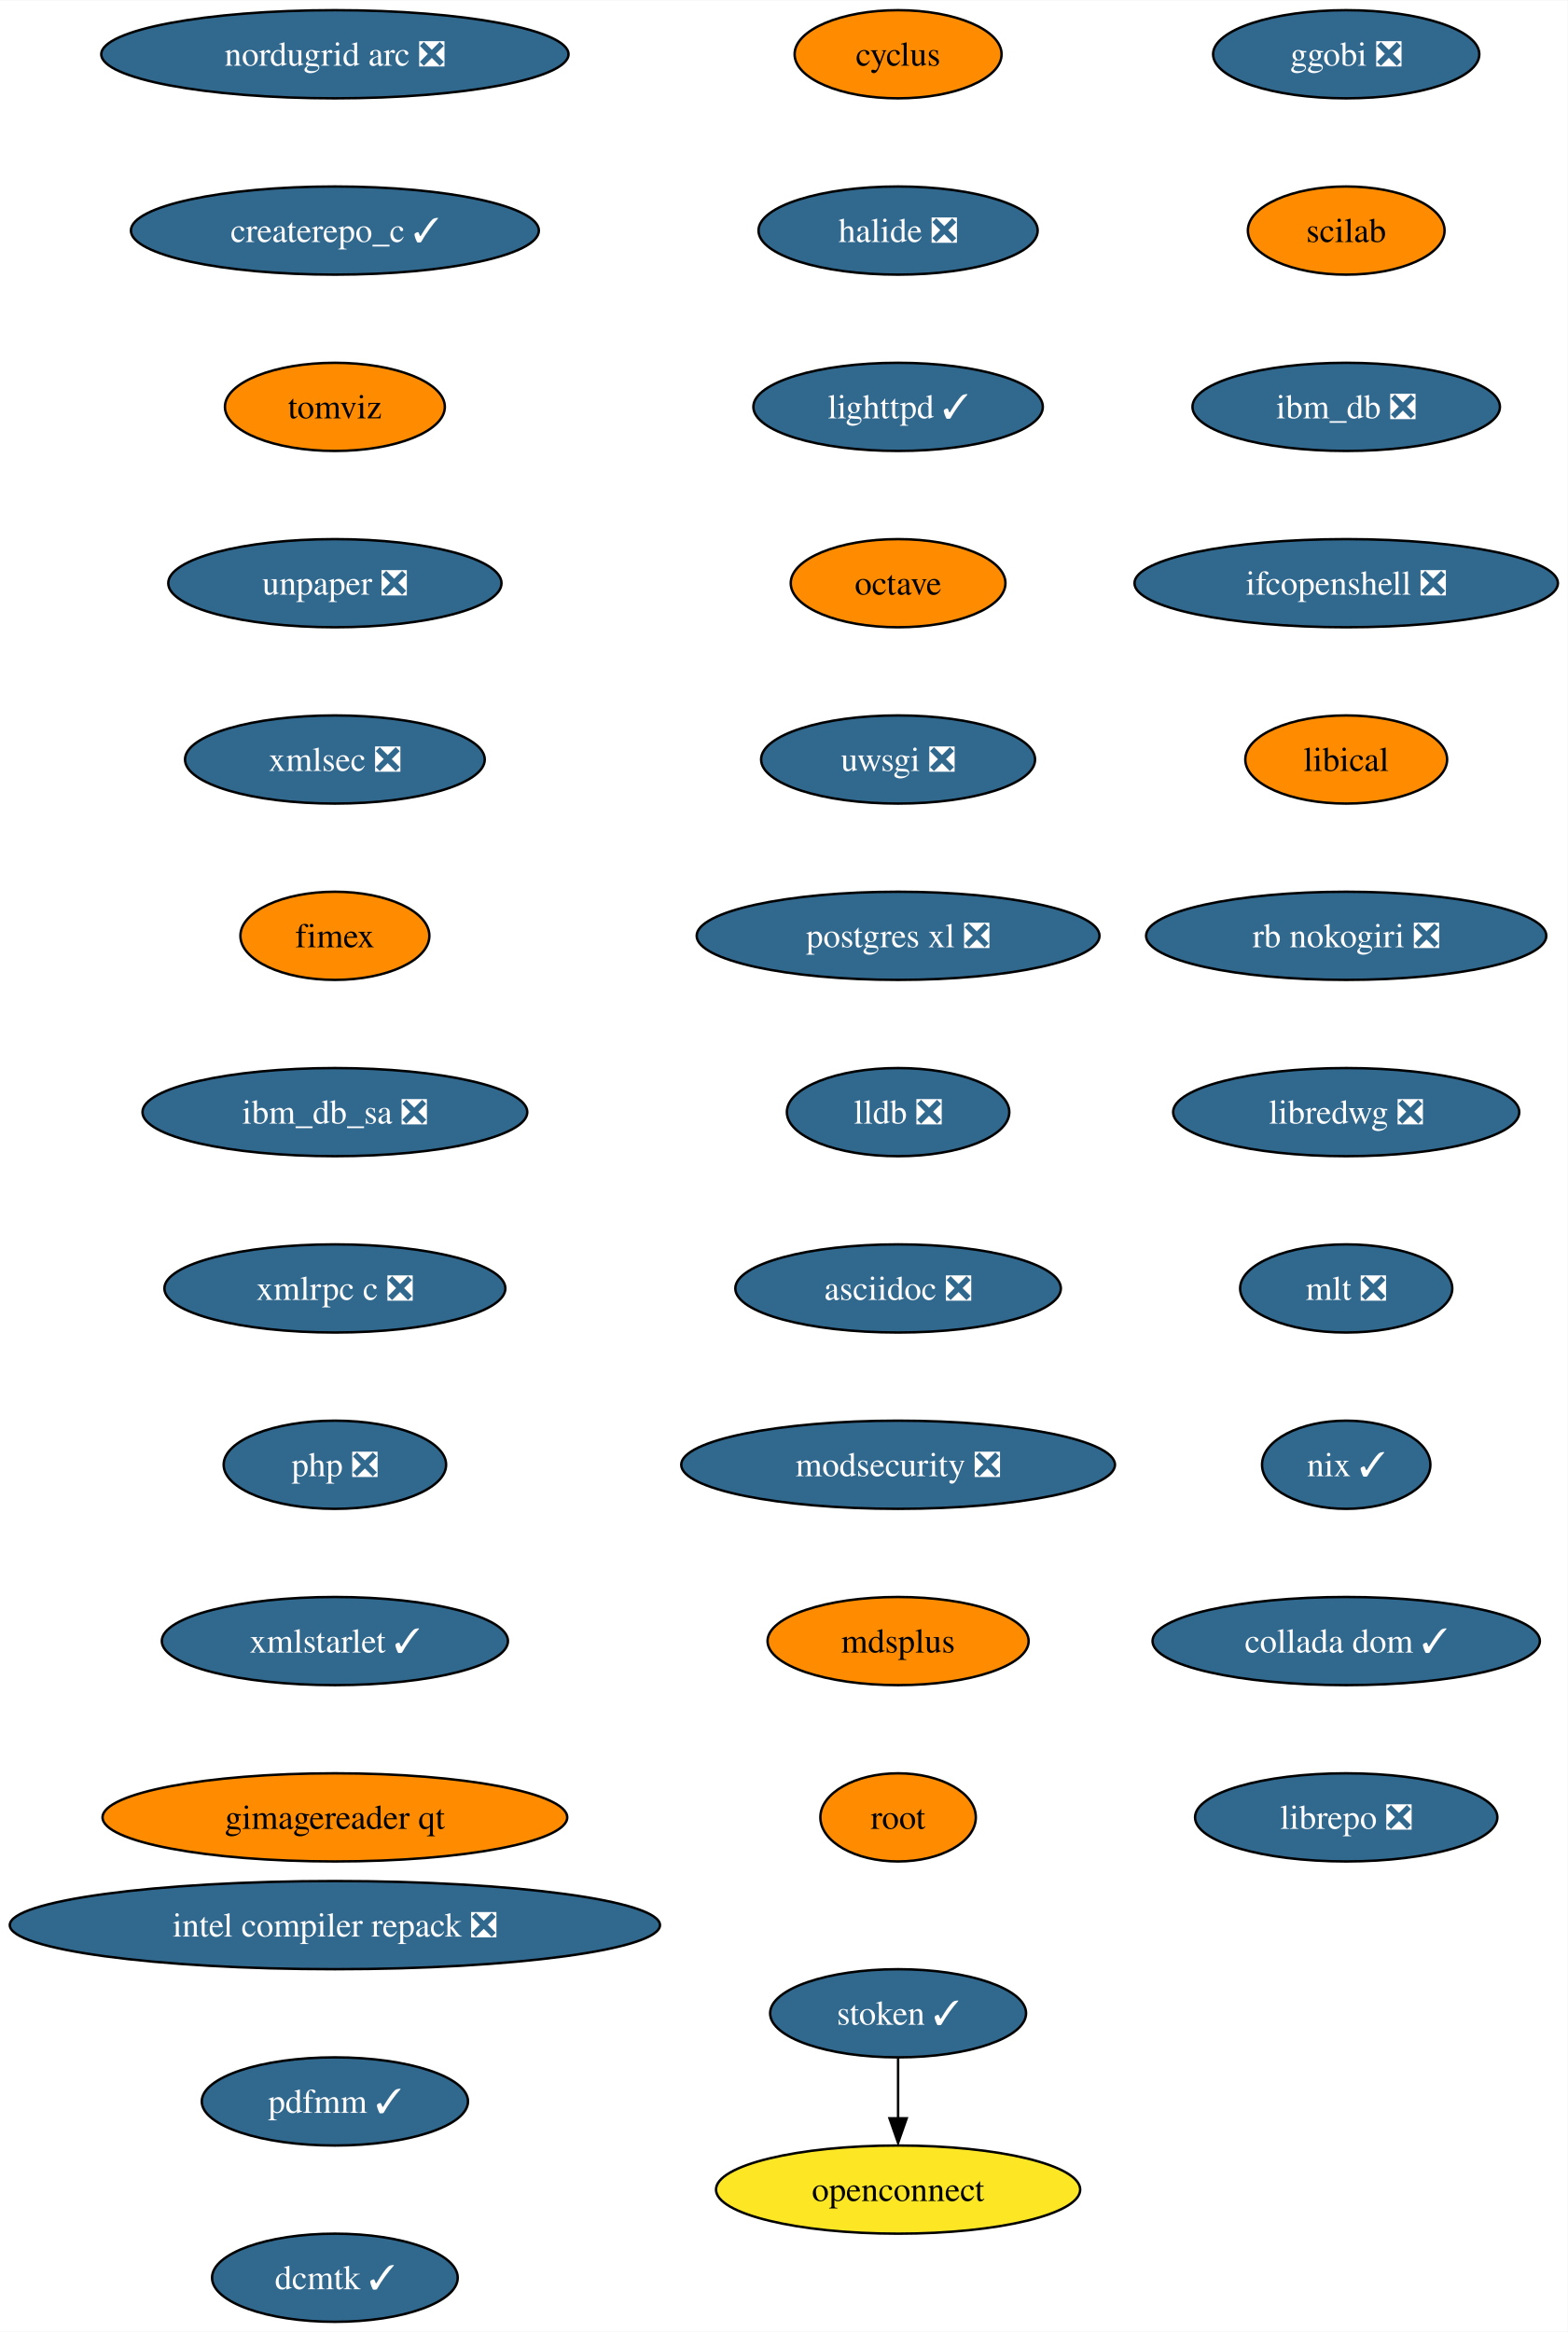
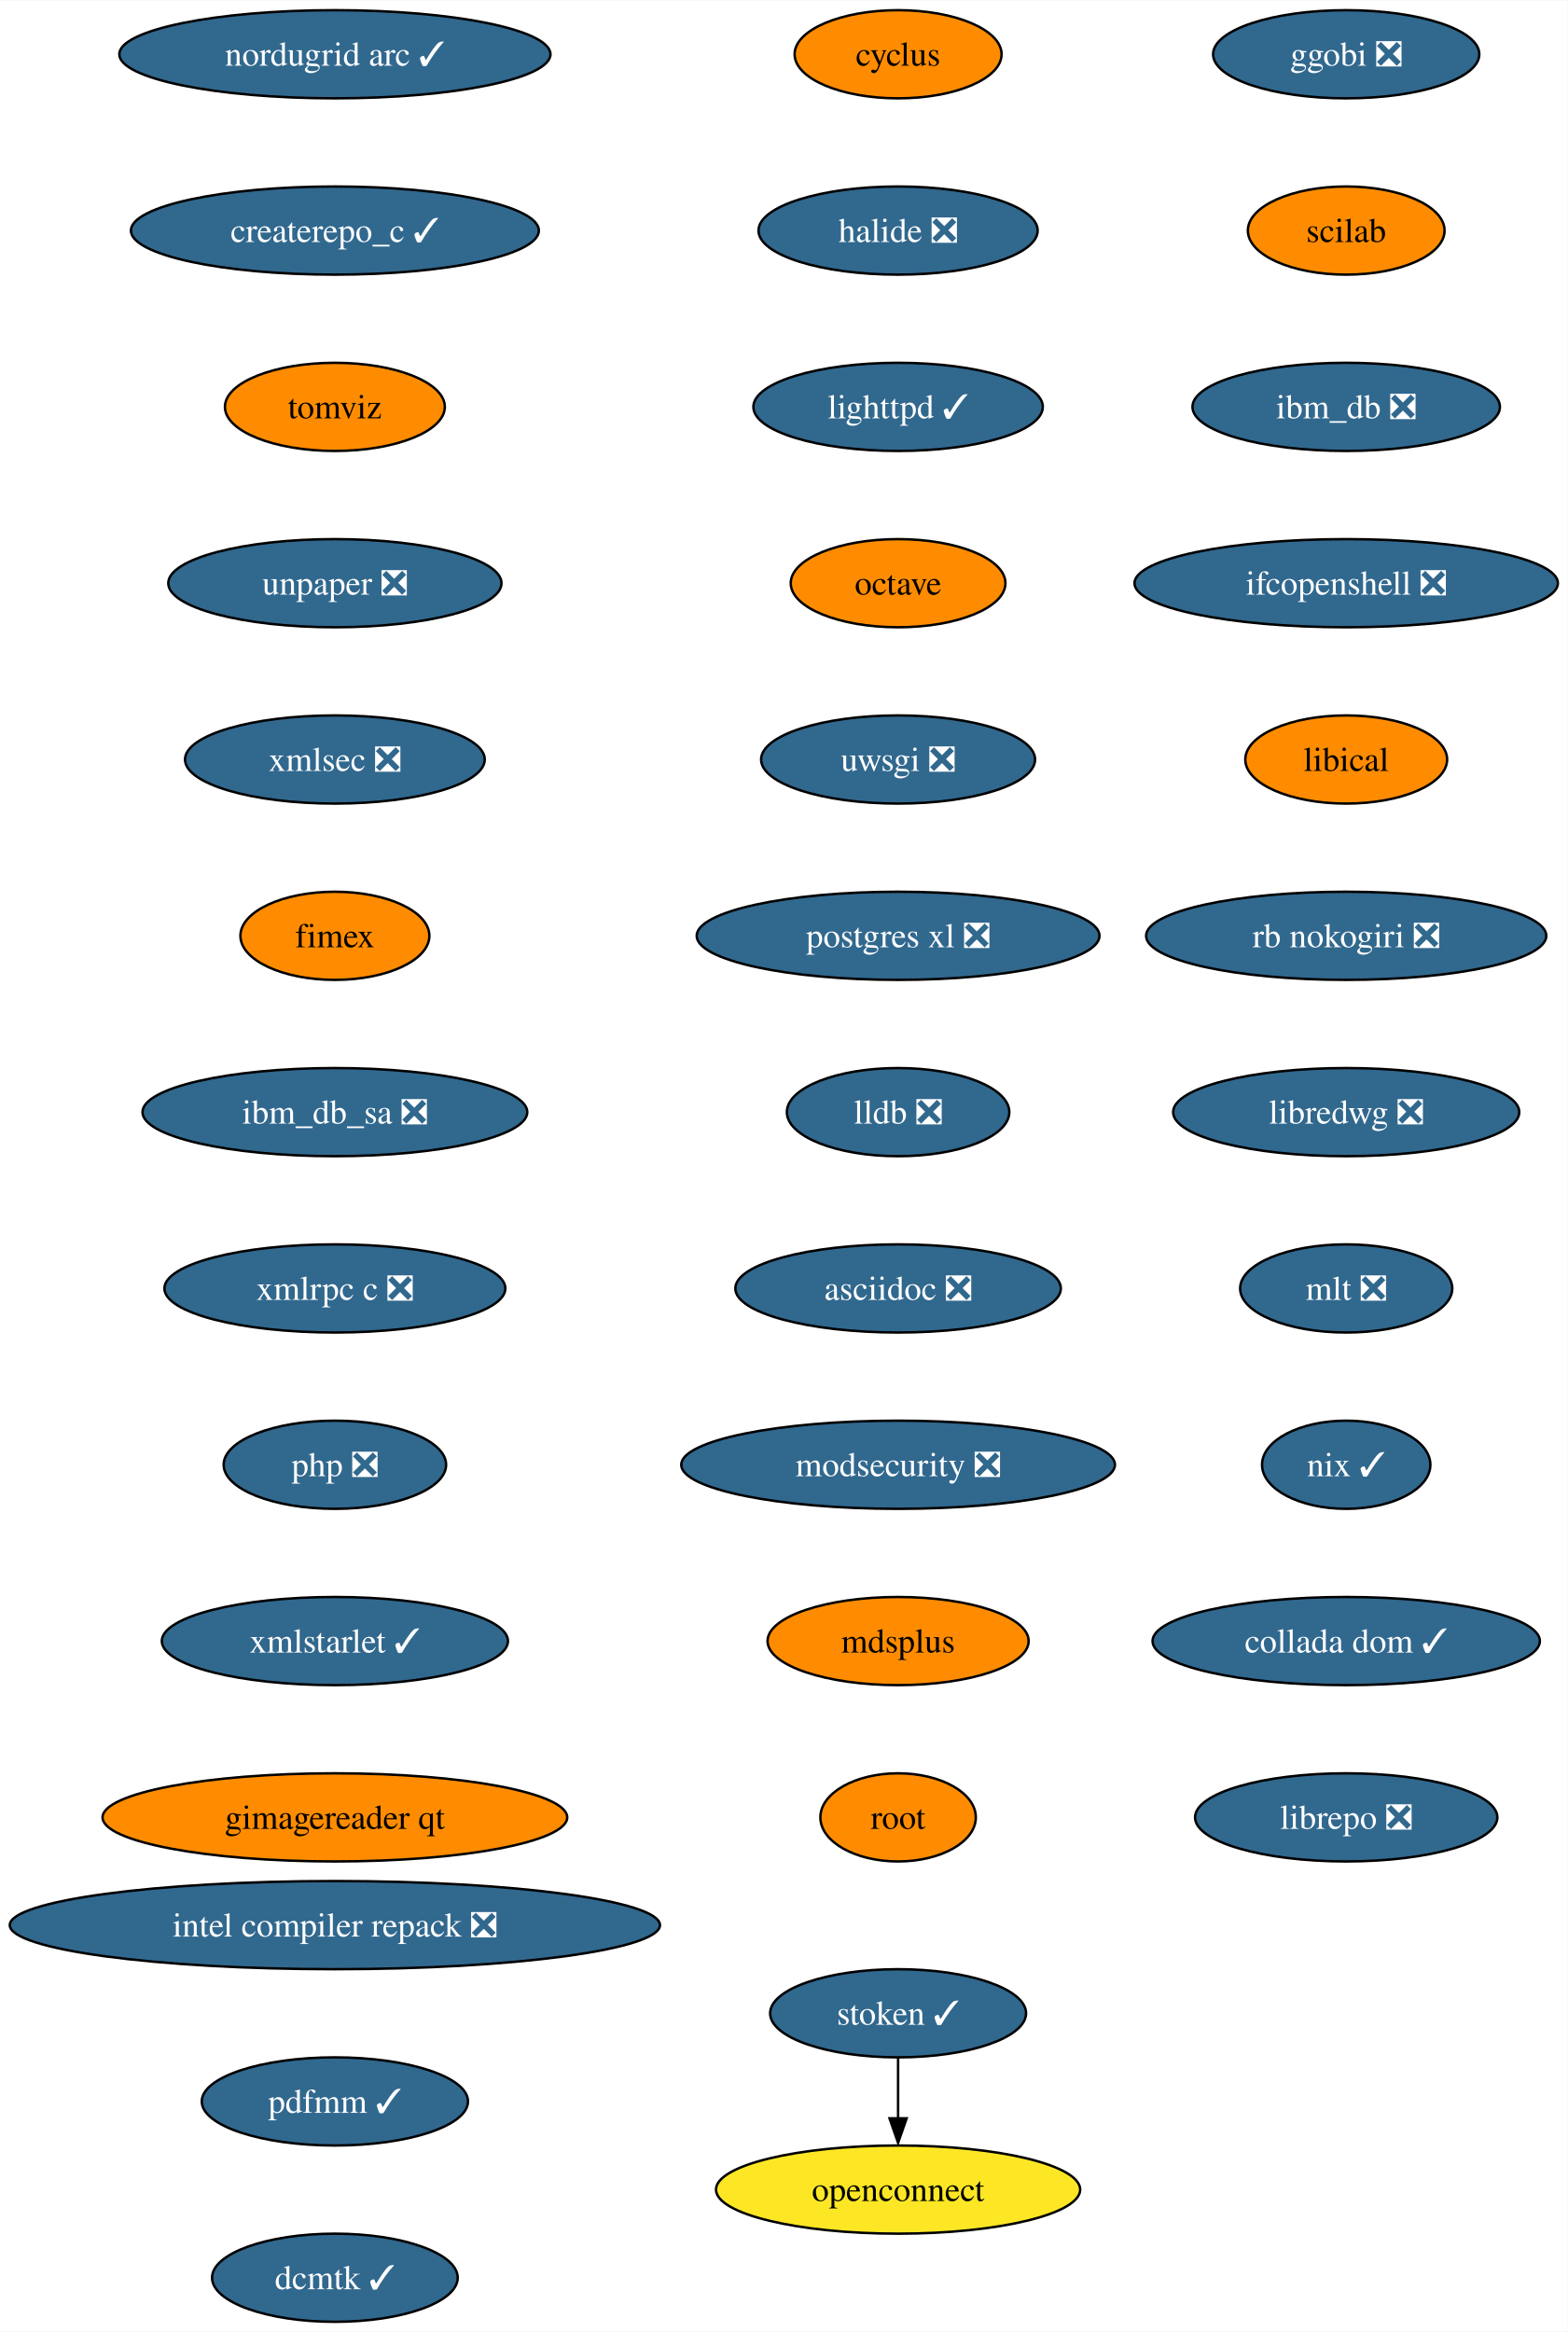
<svg xmlns="http://www.w3.org/2000/svg" xmlns:xlink="http://www.w3.org/1999/xlink" width="640pt" height="952pt" viewBox="0.00 0.00 640.21 952.00">
  <g id="graph0" class="graph" transform="scale(1 1) rotate(0) translate(4 948)">
    <polygon fill="white" stroke="none" points="-4,4 -4,-948 636.21,-948 636.21,4 -4,4" />
    <g id="node1" class="node">
      <g id="a_node1">
        <a xlink:href="https://github.com/conda-forge/cyclus-feedstock" xlink:title="cyclus">
          <ellipse fill="#ff8c00" stroke="black" cx="362.76" cy="-926" rx="42.26" ry="18" />
          <text text-anchor="middle" x="362.76" y="-921.33" font-family="Times,serif" font-size="14.00">cyclus</text>
        </a>
      </g>
    </g>
    <g id="node2" class="node">
      <g id="a_node2">
        <a xlink:href="https://github.com/conda-forge/halide-feedstock/pull/8" xlink:title="halide ❎">
          <ellipse fill="#31688e" stroke="black" cx="362.76" cy="-854" rx="57" ry="18" />
          <text text-anchor="middle" x="362.76" y="-849.33" font-family="Times,serif" font-size="14.00" fill="white">halide ❎</text>
        </a>
      </g>
    </g>
    <g id="node3" class="node">
      <g id="a_node3">
        <a xlink:href="https://github.com/conda-forge/lighttpd-feedstock/pull/18" xlink:title="lighttpd ✓">
          <ellipse fill="#31688e" stroke="black" cx="362.76" cy="-782" rx="59.1" ry="18" />
          <text text-anchor="middle" x="362.76" y="-777.33" font-family="Times,serif" font-size="14.00" fill="white">lighttpd ✓</text>
        </a>
      </g>
    </g>
    <g id="node4" class="node">
      <g id="a_node4">
        <a xlink:href="https://github.com/conda-forge/octave-feedstock" xlink:title="octave">
          <ellipse fill="#ff8c00" stroke="black" cx="362.76" cy="-710" rx="43.84" ry="18" />
          <text text-anchor="middle" x="362.76" y="-705.33" font-family="Times,serif" font-size="14.00">octave</text>
        </a>
      </g>
    </g>
    <g id="node5" class="node">
      <g id="a_node5">
        <a xlink:href="https://github.com/conda-forge/uwsgi-feedstock/pull/66" xlink:title="uwsgi ❎">
          <ellipse fill="#31688e" stroke="black" cx="362.76" cy="-638" rx="55.94" ry="18" />
          <text text-anchor="middle" x="362.76" y="-633.33" font-family="Times,serif" font-size="14.00" fill="white">uwsgi ❎</text>
        </a>
      </g>
    </g>
    <g id="node6" class="node">
      <g id="a_node6">
        <a xlink:href="https://github.com/conda-forge/postgres-xl-feedstock/pull/11" xlink:title="postgres xl ❎">
          <ellipse fill="#31688e" stroke="black" cx="362.76" cy="-566" rx="82.25" ry="18" />
          <text text-anchor="middle" x="362.76" y="-561.33" font-family="Times,serif" font-size="14.00" fill="white">postgres xl ❎</text>
        </a>
      </g>
    </g>
    <g id="node7" class="node">
      <g id="a_node7">
        <a xlink:href="https://github.com/conda-forge/lldb-feedstock/pull/37" xlink:title="lldb ❎">
          <ellipse fill="#31688e" stroke="black" cx="362.76" cy="-494" rx="45.42" ry="18" />
          <text text-anchor="middle" x="362.76" y="-489.32" font-family="Times,serif" font-size="14.00" fill="white">lldb ❎</text>
        </a>
      </g>
    </g>
    <g id="node8" class="node">
      <g id="a_node8">
        <a xlink:href="https://github.com/conda-forge/asciidoc-feedstock/pull/20" xlink:title="asciidoc ❎">
          <ellipse fill="#31688e" stroke="black" cx="362.76" cy="-422" rx="66.47" ry="18" />
          <text text-anchor="middle" x="362.76" y="-417.32" font-family="Times,serif" font-size="14.00" fill="white">asciidoc ❎</text>
        </a>
      </g>
    </g>
    <g id="node9" class="node">
      <g id="a_node9">
        <a xlink:href="https://github.com/conda-forge/modsecurity-feedstock/pull/12" xlink:title="modsecurity ❎">
          <ellipse fill="#31688e" stroke="black" cx="362.76" cy="-350" rx="88.56" ry="18" />
          <text text-anchor="middle" x="362.76" y="-345.32" font-family="Times,serif" font-size="14.00" fill="white">modsecurity ❎</text>
        </a>
      </g>
    </g>
    <g id="node10" class="node">
      <g id="a_node10">
        <a xlink:href="https://github.com/conda-forge/mdsplus-feedstock" xlink:title="mdsplus">
          <ellipse fill="#ff8c00" stroke="black" cx="362.76" cy="-278" rx="53.31" ry="18" />
          <text text-anchor="middle" x="362.76" y="-273.32" font-family="Times,serif" font-size="14.00">mdsplus</text>
        </a>
      </g>
    </g>
    <g id="node11" class="node">
      <g id="a_node11">
        <a xlink:href="https://github.com/conda-forge/root-feedstock" xlink:title="root">
          <ellipse fill="#ff8c00" stroke="black" cx="362.76" cy="-206" rx="31.74" ry="18" />
          <text text-anchor="middle" x="362.76" y="-201.32" font-family="Times,serif" font-size="14.00">root</text>
        </a>
      </g>
    </g>
    <g id="node12" class="node">
      <g id="a_node12">
        <a xlink:href="https://github.com/conda-forge/ggobi-feedstock/pull/3" xlink:title="ggobi ❎">
          <ellipse fill="#31688e" stroke="black" cx="545.76" cy="-926" rx="54.36" ry="18" />
          <text text-anchor="middle" x="545.76" y="-921.33" font-family="Times,serif" font-size="14.00" fill="white">ggobi ❎</text>
        </a>
      </g>
    </g>
    <g id="node13" class="node">
      <g id="a_node13">
        <a xlink:href="https://github.com/conda-forge/scilab-feedstock" xlink:title="scilab">
          <ellipse fill="#ff8c00" stroke="black" cx="545.76" cy="-854" rx="40.16" ry="18" />
          <text text-anchor="middle" x="545.76" y="-849.33" font-family="Times,serif" font-size="14.00">scilab</text>
        </a>
      </g>
    </g>
    <g id="node14" class="node">
      <g id="a_node14">
        <a xlink:href="https://github.com/conda-forge/ibm_db-feedstock/pull/58" xlink:title="ibm_db ❎">
          <ellipse fill="#31688e" stroke="black" cx="545.76" cy="-782" rx="62.78" ry="18" />
          <text text-anchor="middle" x="545.76" y="-777.33" font-family="Times,serif" font-size="14.00" fill="white">ibm_db ❎</text>
        </a>
      </g>
    </g>
    <g id="node15" class="node">
      <g id="a_node15">
        <a xlink:href="https://github.com/conda-forge/ifcopenshell-feedstock/pull/28" xlink:title="ifcopenshell ❎">
          <ellipse fill="#31688e" stroke="black" cx="545.76" cy="-710" rx="86.46" ry="18" />
          <text text-anchor="middle" x="545.76" y="-705.33" font-family="Times,serif" font-size="14.00" fill="white">ifcopenshell ❎</text>
        </a>
      </g>
    </g>
    <g id="node16" class="node">
      <g id="a_node16">
        <a xlink:href="https://github.com/conda-forge/libical-feedstock" xlink:title="libical">
          <ellipse fill="#ff8c00" stroke="black" cx="545.76" cy="-638" rx="41.21" ry="18" />
          <text text-anchor="middle" x="545.76" y="-633.33" font-family="Times,serif" font-size="14.00">libical</text>
        </a>
      </g>
    </g>
    <g id="node17" class="node">
      <g id="a_node17">
        <a xlink:href="https://github.com/conda-forge/rb-nokogiri-feedstock/pull/13" xlink:title="rb nokogiri ❎">
          <ellipse fill="#31688e" stroke="black" cx="545.76" cy="-566" rx="81.72" ry="18" />
          <text text-anchor="middle" x="545.76" y="-561.33" font-family="Times,serif" font-size="14.00" fill="white">rb nokogiri ❎</text>
        </a>
      </g>
    </g>
    <g id="node18" class="node">
      <g id="a_node18">
        <a xlink:href="https://github.com/conda-forge/libredwg-feedstock/pull/84" xlink:title="libredwg ❎">
          <ellipse fill="#31688e" stroke="black" cx="545.76" cy="-494" rx="70.68" ry="18" />
          <text text-anchor="middle" x="545.76" y="-489.32" font-family="Times,serif" font-size="14.00" fill="white">libredwg ❎</text>
        </a>
      </g>
    </g>
    <g id="node19" class="node">
      <g id="a_node19">
        <a xlink:href="https://github.com/conda-forge/mlt-feedstock/pull/23" xlink:title="mlt ❎">
          <ellipse fill="#31688e" stroke="black" cx="545.76" cy="-422" rx="43.32" ry="18" />
          <text text-anchor="middle" x="545.76" y="-417.32" font-family="Times,serif" font-size="14.00" fill="white">mlt ❎</text>
        </a>
      </g>
    </g>
    <g id="node20" class="node">
      <g id="a_node20">
        <a xlink:href="https://github.com/conda-forge/nix-feedstock/pull/22" xlink:title="nix ✓">
          <ellipse fill="#31688e" stroke="black" cx="545.76" cy="-350" rx="34.37" ry="18" />
          <text text-anchor="middle" x="545.76" y="-345.32" font-family="Times,serif" font-size="14.00" fill="white">nix ✓</text>
        </a>
      </g>
    </g>
    <g id="node21" class="node">
      <g id="a_node21">
        <a xlink:href="https://github.com/conda-forge/collada-dom-feedstock/pull/7" xlink:title="collada dom ✓">
          <ellipse fill="#31688e" stroke="black" cx="545.76" cy="-278" rx="79.09" ry="18" />
          <text text-anchor="middle" x="545.76" y="-273.32" font-family="Times,serif" font-size="14.00" fill="white">collada dom ✓</text>
        </a>
      </g>
    </g>
    <g id="node22" class="node">
      <g id="a_node22">
        <a xlink:href="https://github.com/conda-forge/librepo-feedstock/pull/30" xlink:title="librepo ❎">
          <ellipse fill="#31688e" stroke="black" cx="545.76" cy="-206" rx="61.73" ry="18" />
          <text text-anchor="middle" x="545.76" y="-201.32" font-family="Times,serif" font-size="14.00" fill="white">librepo ❎</text>
        </a>
      </g>
    </g>
    <g id="node23" class="node">
      <g id="a_node23">
        <a xlink:href="https://github.com/conda-forge/openconnect-feedstock" xlink:title="openconnect">
          <ellipse fill="#fde725" stroke="black" cx="362.76" cy="-54" rx="74.36" ry="18" />
          <text text-anchor="middle" x="362.76" y="-49.33" font-family="Times,serif" font-size="14.00">openconnect</text>
        </a>
      </g>
    </g>
    <g id="node24" class="node">
      <g id="a_node24">
        <a xlink:href="https://github.com/conda-forge/stoken-feedstock/pull/12" xlink:title="stoken ✓">
          <ellipse fill="#31688e" stroke="black" cx="362.76" cy="-126" rx="52.26" ry="18" />
          <text text-anchor="middle" x="362.76" y="-121.33" font-family="Times,serif" font-size="14.00" fill="white">stoken ✓</text>
        </a>
      </g>
    </g>
    <g id="edge21" class="edge">
      <path fill="none" stroke="black" d="M362.76,-107.7C362.76,-100.24 362.76,-91.32 362.76,-82.97" />
      <polygon fill="black" stroke="black" points="366.26,-83.1 362.76,-73.1 359.26,-83.1 366.26,-83.1" />
    </g>
    <g id="node25" class="node">
      <g id="a_node25">
-         <a xlink:href="https://github.com/conda-forge/nordugrid-arc-feedstock/pull/48" xlink:title="nordugrid arc ❎">
-           <ellipse fill="#31688e" stroke="black" cx="132.76" cy="-926" rx="95.4" ry="18" />
-           <text text-anchor="middle" x="132.76" y="-921.33" font-family="Times,serif" font-size="14.00" fill="white">nordugrid arc ❎</text>
+         <a xlink:href="https://github.com/conda-forge/nordugrid-arc-feedstock/pull/48" xlink:title="nordugrid arc ✓">
+           <ellipse fill="#31688e" stroke="black" cx="132.76" cy="-926" rx="88.04" ry="18" />
+           <text text-anchor="middle" x="132.76" y="-921.33" font-family="Times,serif" font-size="14.00" fill="white">nordugrid arc ✓</text>
        </a>
      </g>
    </g>
    <g id="node26" class="node">
      <g id="a_node26">
        <a xlink:href="https://github.com/conda-forge/createrepo_c-feedstock/pull/27" xlink:title="createrepo_c ✓">
          <ellipse fill="#31688e" stroke="black" cx="132.76" cy="-854" rx="83.3" ry="18" />
          <text text-anchor="middle" x="132.76" y="-849.33" font-family="Times,serif" font-size="14.00" fill="white">createrepo_c ✓</text>
        </a>
      </g>
    </g>
    <g id="node27" class="node">
      <g id="a_node27">
        <a xlink:href="https://github.com/conda-forge/tomviz-feedstock" xlink:title="tomviz">
          <ellipse fill="#ff8c00" stroke="black" cx="132.76" cy="-782" rx="44.9" ry="18" />
          <text text-anchor="middle" x="132.76" y="-777.33" font-family="Times,serif" font-size="14.00">tomviz</text>
        </a>
      </g>
    </g>
    <g id="node28" class="node">
      <g id="a_node28">
        <a xlink:href="https://github.com/conda-forge/unpaper-feedstock/pull/6" xlink:title="unpaper ❎">
          <ellipse fill="#31688e" stroke="black" cx="132.76" cy="-710" rx="68.04" ry="18" />
          <text text-anchor="middle" x="132.76" y="-705.33" font-family="Times,serif" font-size="14.00" fill="white">unpaper ❎</text>
        </a>
      </g>
    </g>
    <g id="node29" class="node">
      <g id="a_node29">
        <a xlink:href="https://github.com/conda-forge/xmlsec-feedstock/pull/16" xlink:title="xmlsec ❎">
          <ellipse fill="#31688e" stroke="black" cx="132.76" cy="-638" rx="61.2" ry="18" />
          <text text-anchor="middle" x="132.76" y="-633.33" font-family="Times,serif" font-size="14.00" fill="white">xmlsec ❎</text>
        </a>
      </g>
    </g>
    <g id="node30" class="node">
      <g id="a_node30">
        <a xlink:href="https://github.com/conda-forge/fimex-feedstock" xlink:title="fimex">
          <ellipse fill="#ff8c00" stroke="black" cx="132.76" cy="-566" rx="38.58" ry="18" />
          <text text-anchor="middle" x="132.76" y="-561.33" font-family="Times,serif" font-size="14.00">fimex</text>
        </a>
      </g>
    </g>
    <g id="node31" class="node">
      <g id="a_node31">
        <a xlink:href="https://github.com/conda-forge/ibm_db_sa-feedstock/pull/19" xlink:title="ibm_db_sa ❎">
          <ellipse fill="#31688e" stroke="black" cx="132.76" cy="-494" rx="78.57" ry="18" />
          <text text-anchor="middle" x="132.76" y="-489.32" font-family="Times,serif" font-size="14.00" fill="white">ibm_db_sa ❎</text>
        </a>
      </g>
    </g>
    <g id="node32" class="node">
      <g id="a_node32">
        <a xlink:href="https://github.com/conda-forge/xmlrpc-c-feedstock/pull/3" xlink:title="xmlrpc c ❎">
          <ellipse fill="#31688e" stroke="black" cx="132.76" cy="-422" rx="69.62" ry="18" />
          <text text-anchor="middle" x="132.76" y="-417.32" font-family="Times,serif" font-size="14.00" fill="white">xmlrpc c ❎</text>
        </a>
      </g>
    </g>
    <g id="node33" class="node">
      <g id="a_node33">
        <a xlink:href="https://github.com/conda-forge/php-feedstock/pull/80" xlink:title="php ❎">
          <ellipse fill="#31688e" stroke="black" cx="132.76" cy="-350" rx="45.42" ry="18" />
          <text text-anchor="middle" x="132.76" y="-345.32" font-family="Times,serif" font-size="14.00" fill="white">php ❎</text>
        </a>
      </g>
    </g>
    <g id="node34" class="node">
      <g id="a_node34">
        <a xlink:href="https://github.com/conda-forge/xmlstarlet-feedstock/pull/1" xlink:title="xmlstarlet ✓">
          <ellipse fill="#31688e" stroke="black" cx="132.76" cy="-278" rx="70.68" ry="18" />
          <text text-anchor="middle" x="132.76" y="-273.32" font-family="Times,serif" font-size="14.00" fill="white">xmlstarlet ✓</text>
        </a>
      </g>
    </g>
    <g id="node35" class="node">
      <g id="a_node35">
        <a xlink:href="https://github.com/conda-forge/gimagereader-qt-feedstock" xlink:title="gimagereader qt">
          <ellipse fill="#ff8c00" stroke="black" cx="132.76" cy="-206" rx="94.88" ry="18" />
          <text text-anchor="middle" x="132.76" y="-201.32" font-family="Times,serif" font-size="14.00">gimagereader qt</text>
        </a>
      </g>
    </g>
    <g id="node36" class="node">
      <g id="a_node36">
        <a xlink:href="https://github.com/conda-forge/intel-compiler-repack-feedstock/pull/13" xlink:title="intel compiler repack ❎">
          <ellipse fill="#31688e" stroke="black" cx="132.76" cy="-162" rx="132.76" ry="18" />
          <text text-anchor="middle" x="132.76" y="-157.32" font-family="Times,serif" font-size="14.00" fill="white">intel compiler repack ❎</text>
        </a>
      </g>
    </g>
    <g id="node37" class="node">
      <g id="a_node37">
        <a xlink:href="https://github.com/conda-forge/pdfmm-feedstock/pull/5" xlink:title="pdfmm ✓">
          <ellipse fill="#31688e" stroke="black" cx="132.76" cy="-90" rx="54.36" ry="18" />
          <text text-anchor="middle" x="132.76" y="-85.33" font-family="Times,serif" font-size="14.00" fill="white">pdfmm ✓</text>
        </a>
      </g>
    </g>
    <g id="node38" class="node">
      <g id="a_node38">
        <a xlink:href="https://github.com/conda-forge/dcmtk-feedstock/pull/5" xlink:title="dcmtk ✓">
          <ellipse fill="#31688e" stroke="black" cx="132.76" cy="-18" rx="50.16" ry="18" />
          <text text-anchor="middle" x="132.76" y="-13.32" font-family="Times,serif" font-size="14.00" fill="white">dcmtk ✓</text>
        </a>
      </g>
    </g>
  </g>
</svg>
